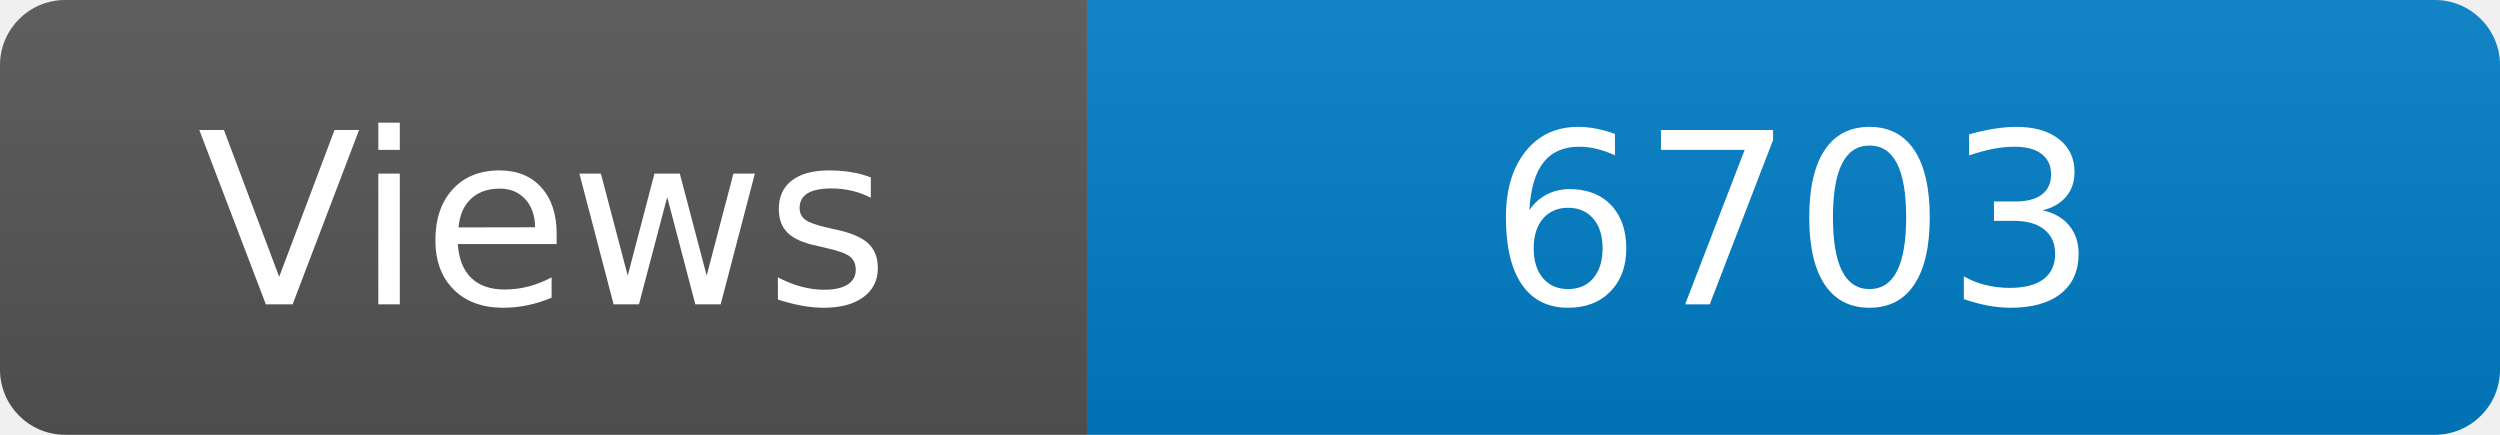
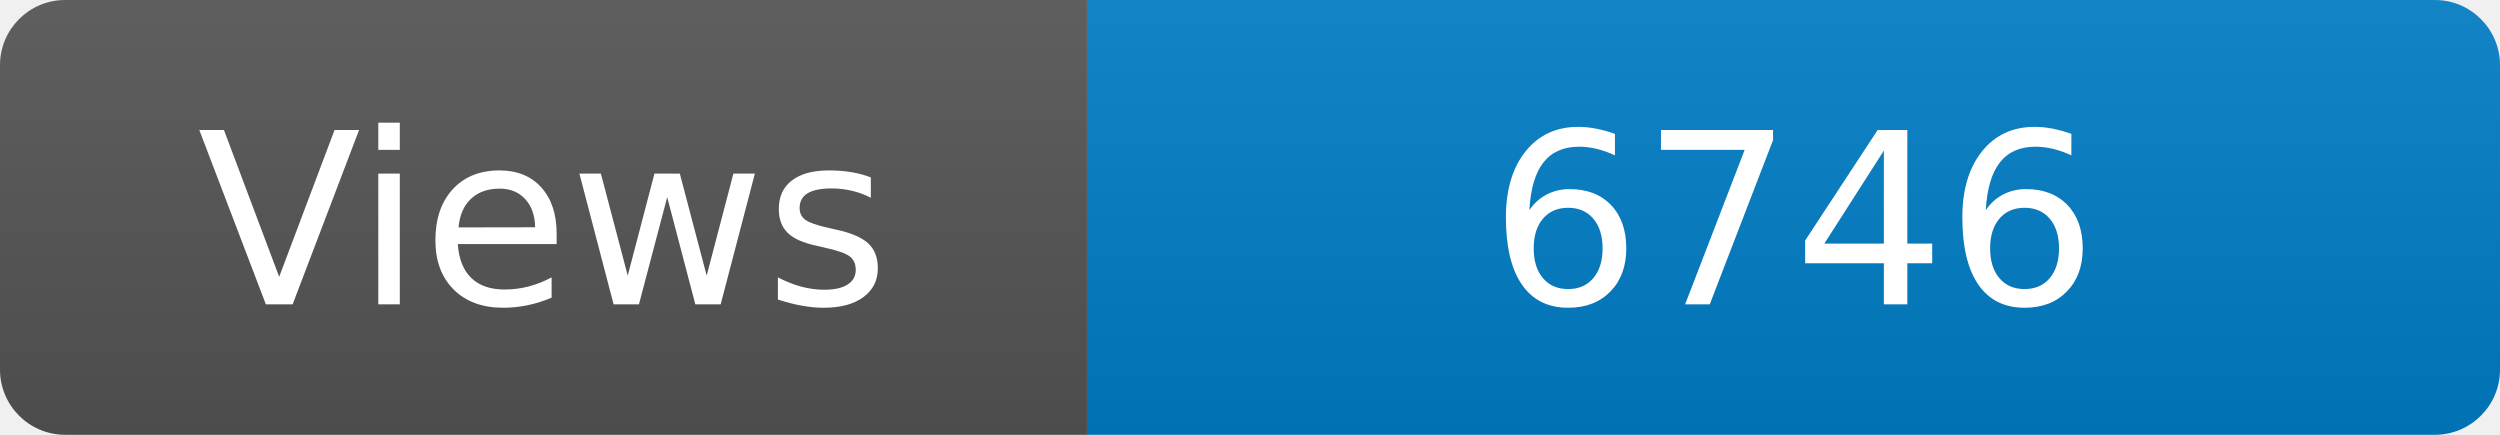
<svg xmlns="http://www.w3.org/2000/svg" width="115" height="20" role="img" aria-label="Maintained?: yes">
  <linearGradient id="s" x2="0" y2="100%">
    <stop offset="0" stop-color="#bbb" stop-opacity=".1" />
    <stop offset="1" stop-opacity=".1" />
  </linearGradient>
  <clipPath id="r">
    <rect width="115" height="20" rx="3" fill="#fff" />
  </clipPath>
  <g clip-path="url(#r)">
    <rect width="50" height="20" fill="#555" />
    <rect x="50" width="160" height="20" fill="#007ec6" />
    <rect width="115" height="20" fill="url(#s)" />
  </g>
  <g fill="#fff" text-anchor="middle" font-family="Verdana,Geneva,DejaVu Sans,sans-serif" font-size="110">
    <text x="250" y="140" transform="scale(.1)" fill="#fff">Views</text>
-     <text x="825" y="140" transform="scale(.1)" fill="#fff">6703</text>
+     <text x="825" y="140" transform="scale(.1)" fill="#fff">6746</text>
  </g>
</svg>
